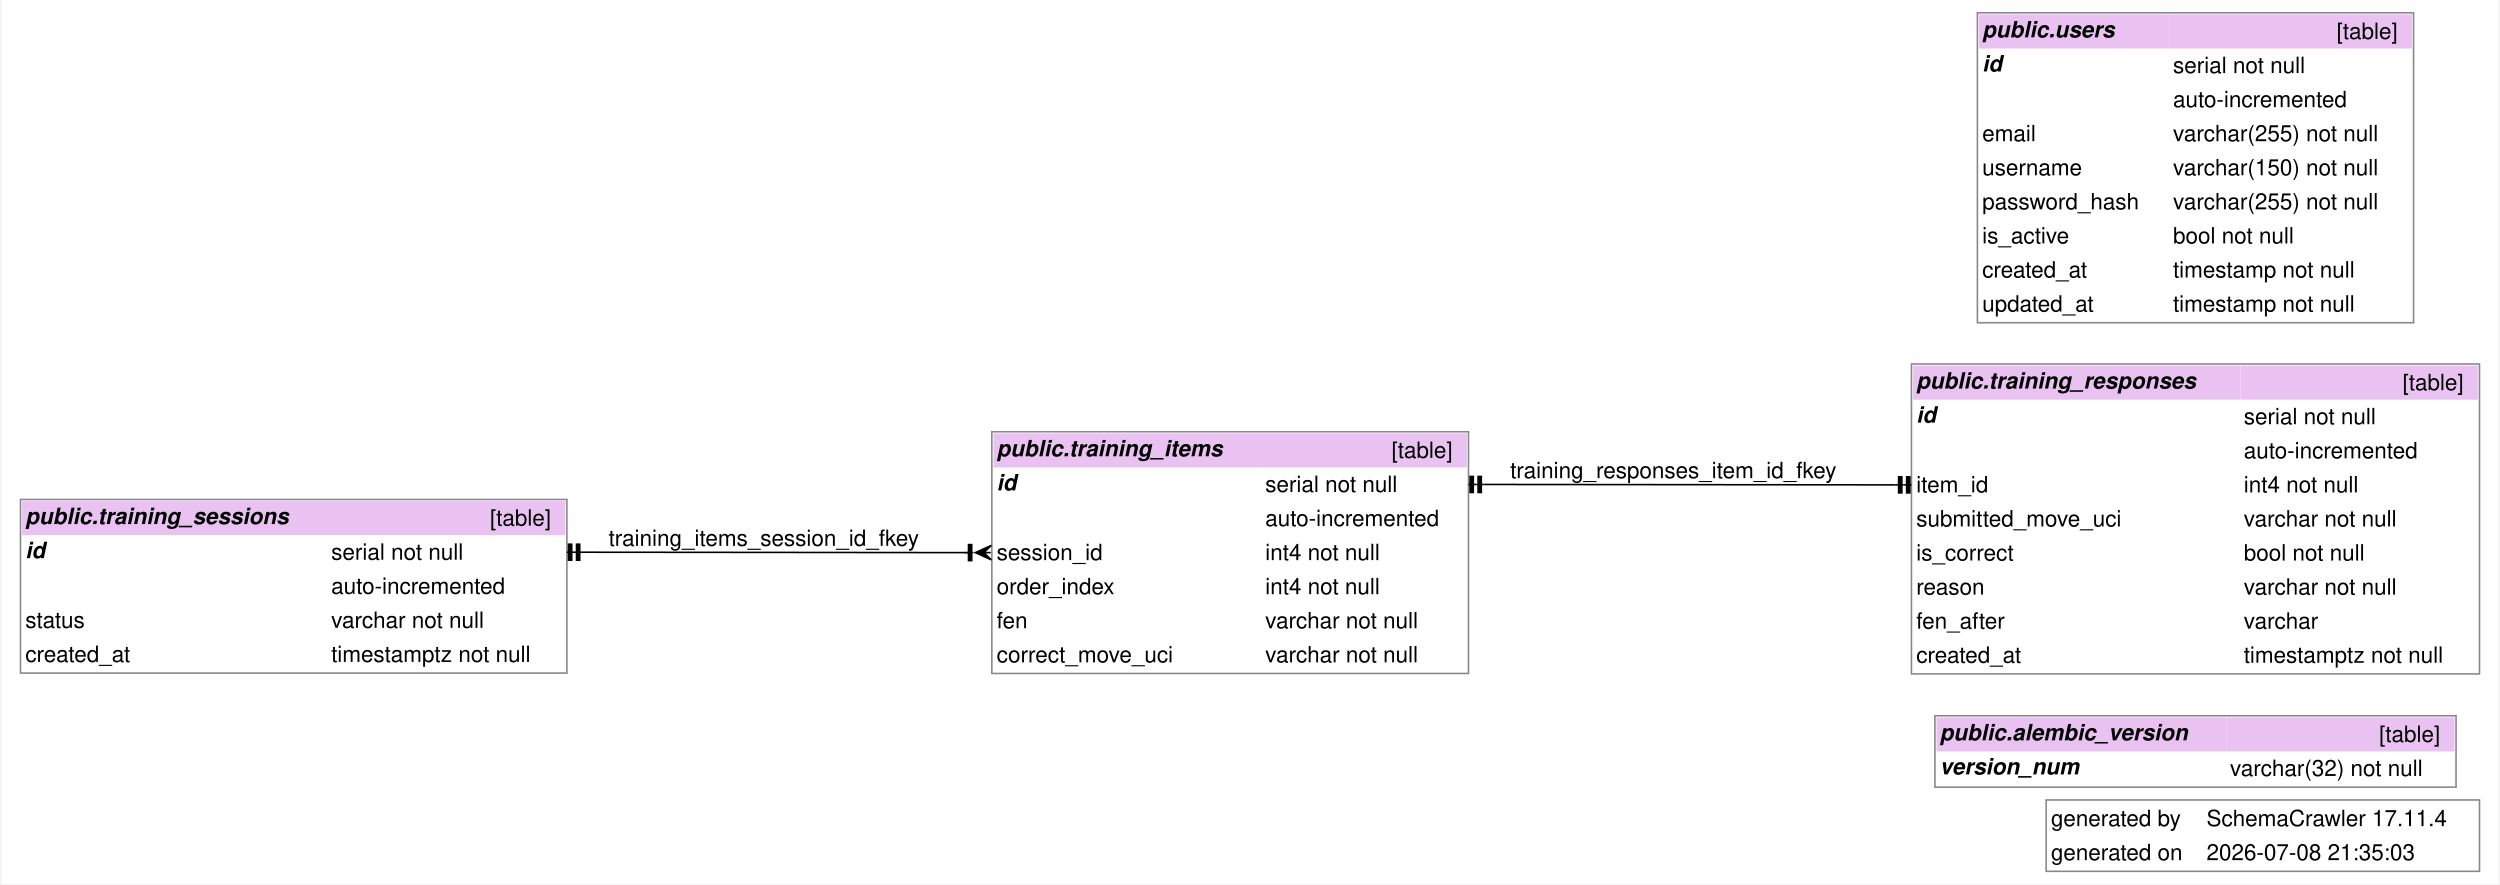
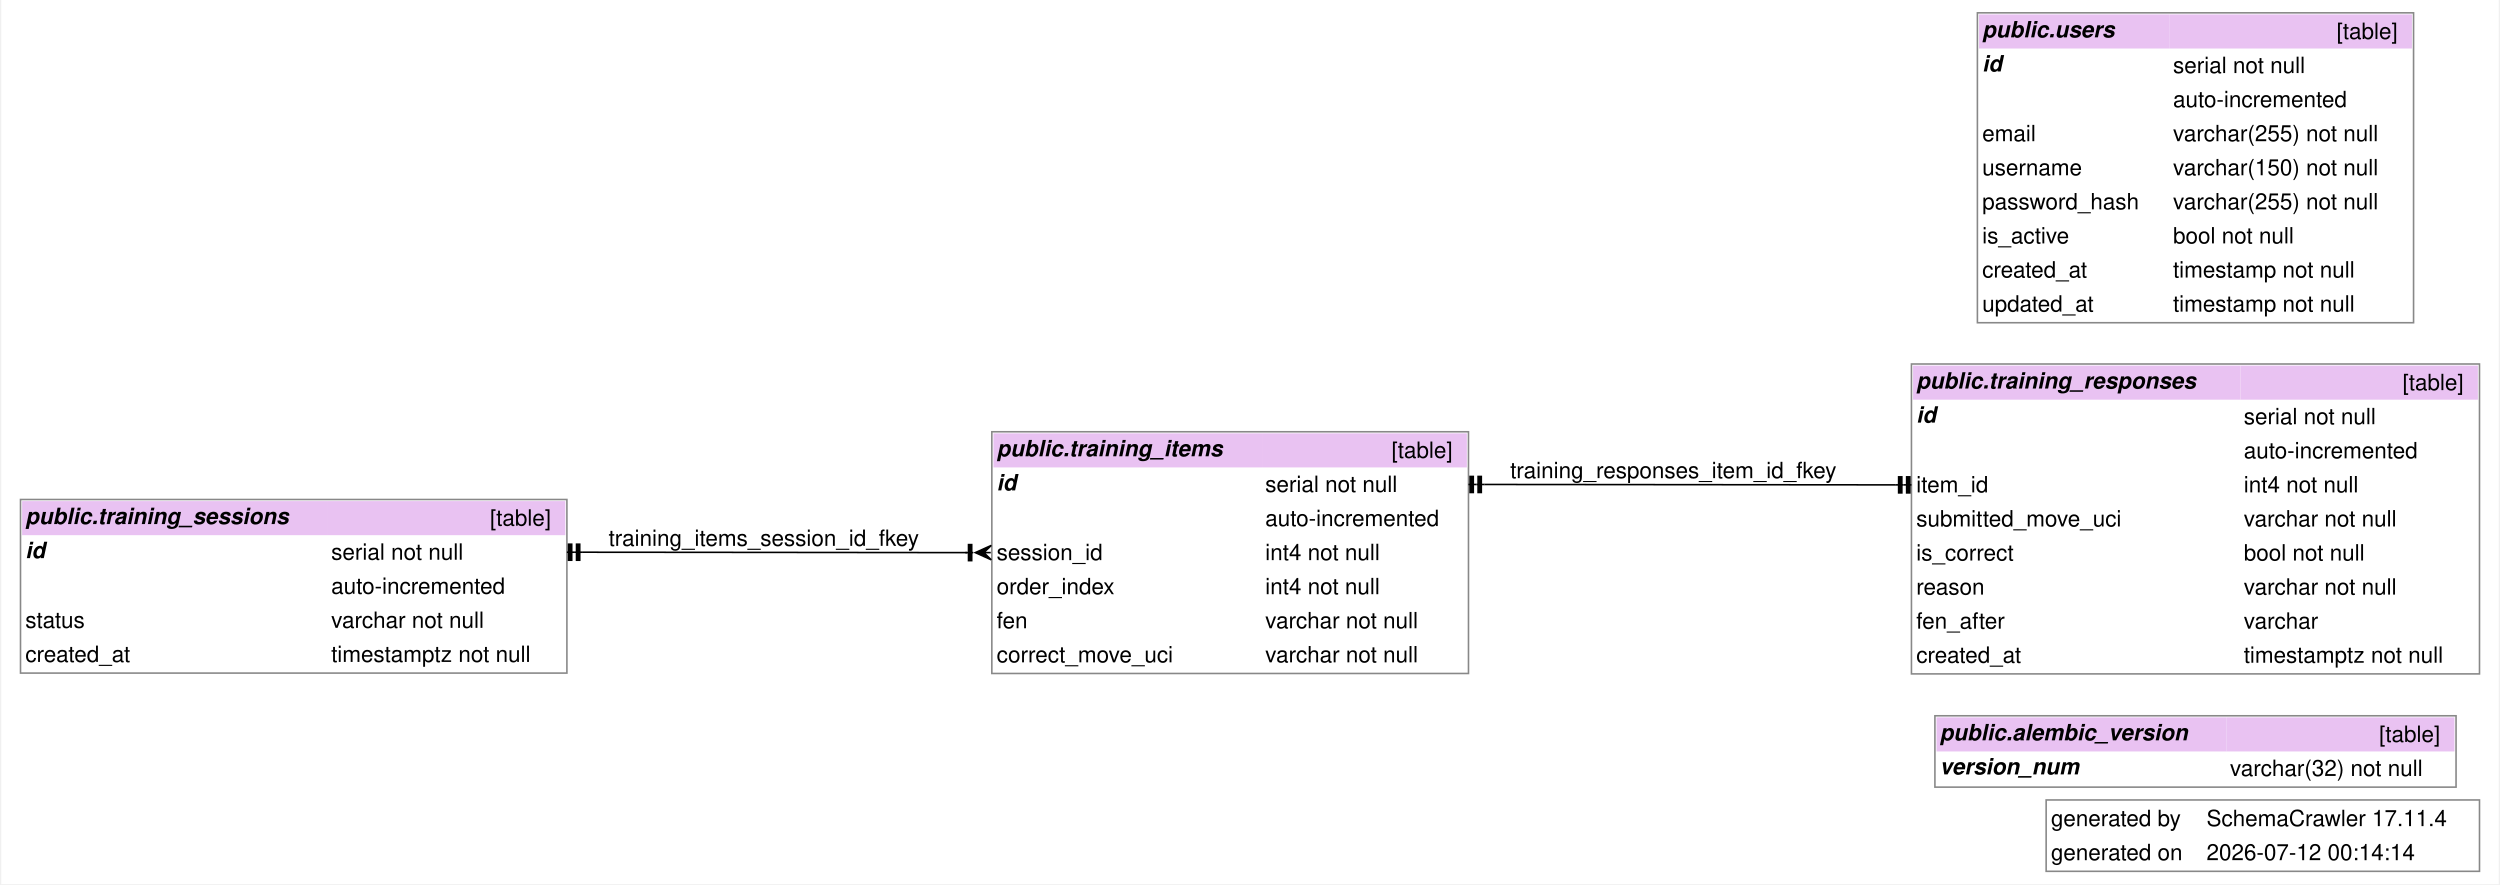
<svg xmlns="http://www.w3.org/2000/svg" width="1558pt" height="551pt" viewBox="0.00 0.00 1557.50 551.38">
  <g id="graph0" class="graph" transform="scale(1 1) rotate(0) translate(4 547.38)">
    <polygon fill="white" stroke="none" points="-4,4 -4,-547.38 1553.5,-547.38 1553.5,4 -4,4" />
    <text text-anchor="start" x="1274.25" y="-32.2" font-family="Helvetica,sans-Serif" font-size="14.00">generated by</text>
    <text text-anchor="start" x="1371.25" y="-32.2" font-family="Helvetica,sans-Serif" font-size="14.00">SchemaCrawler 17.11.4</text>
    <text text-anchor="start" x="1274.25" y="-10.95" font-family="Helvetica,sans-Serif" font-size="14.00">generated on</text>
-     <text text-anchor="start" x="1371.25" y="-10.95" font-family="Helvetica,sans-Serif" font-size="14.00">2026-07-08 21:35:03</text>
+     <text text-anchor="start" x="1371.25" y="-10.95" font-family="Helvetica,sans-Serif" font-size="14.00">2026-07-12 00:14:14</text>
    <polygon fill="none" stroke="#888888" points="1271.25,-4 1271.25,-48.5 1541.5,-48.5 1541.5,-4 1271.25,-4" />
    <g id="node1" class="node">
      <polygon fill="#e9c2f2" stroke="none" points="1202.88,-78.75 1202.88,-100 1383.88,-100 1383.88,-78.75 1202.88,-78.75" />
      <text text-anchor="start" x="1204.88" y="-85.7" font-family="Helvetica,sans-Serif" font-weight="bold" font-style="italic" font-size="14.00">public.alembic_version</text>
      <polygon fill="#e9c2f2" stroke="none" points="1383.88,-78.75 1383.88,-100 1525.88,-100 1525.88,-78.75 1383.88,-78.75" />
      <text text-anchor="start" x="1478.88" y="-84.7" font-family="Helvetica,sans-Serif" font-size="14.00">[table]</text>
      <text text-anchor="start" x="1204.88" y="-64.45" font-family="Helvetica,sans-Serif" font-weight="bold" font-style="italic" font-size="14.00">version_num</text>
      <text text-anchor="start" x="1342.25" y="-63.45" font-family="Helvetica,sans-Serif" font-size="14.00"> </text>
      <text text-anchor="start" x="1385.88" y="-63.45" font-family="Helvetica,sans-Serif" font-size="14.00">varchar(32) not null</text>
      <polygon fill="none" stroke="#888888" points="1201.88,-56.5 1201.88,-101 1526.88,-101 1526.88,-56.5 1201.88,-56.5" />
    </g>
    <g id="node2" class="node">
      <polygon fill="#e9c2f2" stroke="none" points="614.75,-255.88 614.75,-277.12 782.25,-277.12 782.25,-255.88 614.75,-255.88" />
      <text text-anchor="start" x="616.75" y="-262.82" font-family="Helvetica,sans-Serif" font-weight="bold" font-style="italic" font-size="14.00">public.training_items</text>
      <polygon fill="#e9c2f2" stroke="none" points="782.25,-255.88 782.25,-277.12 910,-277.12 910,-255.88 782.25,-255.88" />
      <text text-anchor="start" x="863" y="-261.82" font-family="Helvetica,sans-Serif" font-size="14.00">[table]</text>
      <text text-anchor="start" x="616.75" y="-241.57" font-family="Helvetica,sans-Serif" font-weight="bold" font-style="italic" font-size="14.00">id</text>
      <text text-anchor="start" x="757.88" y="-240.57" font-family="Helvetica,sans-Serif" font-size="14.00"> </text>
      <text text-anchor="start" x="784.25" y="-240.57" font-family="Helvetica,sans-Serif" font-size="14.00">serial not null</text>
      <text text-anchor="start" x="757.88" y="-219.32" font-family="Helvetica,sans-Serif" font-size="14.00"> </text>
      <text text-anchor="start" x="784.25" y="-219.32" font-family="Helvetica,sans-Serif" font-size="14.00">auto-incremented</text>
      <text text-anchor="start" x="616.75" y="-198.07" font-family="Helvetica,sans-Serif" font-size="14.00">session_id</text>
      <text text-anchor="start" x="757.88" y="-198.07" font-family="Helvetica,sans-Serif" font-size="14.00"> </text>
      <text text-anchor="start" x="784.25" y="-198.07" font-family="Helvetica,sans-Serif" font-size="14.00">int4 not null</text>
      <text text-anchor="start" x="616.75" y="-176.82" font-family="Helvetica,sans-Serif" font-size="14.00">order_index</text>
      <text text-anchor="start" x="757.88" y="-176.82" font-family="Helvetica,sans-Serif" font-size="14.00"> </text>
      <text text-anchor="start" x="784.25" y="-176.82" font-family="Helvetica,sans-Serif" font-size="14.00">int4 not null</text>
      <text text-anchor="start" x="616.75" y="-155.57" font-family="Helvetica,sans-Serif" font-size="14.00">fen</text>
      <text text-anchor="start" x="757.88" y="-155.57" font-family="Helvetica,sans-Serif" font-size="14.00"> </text>
      <text text-anchor="start" x="784.25" y="-155.57" font-family="Helvetica,sans-Serif" font-size="14.00">varchar not null</text>
      <text text-anchor="start" x="616.75" y="-134.32" font-family="Helvetica,sans-Serif" font-size="14.00">correct_move_uci</text>
      <text text-anchor="start" x="757.88" y="-134.32" font-family="Helvetica,sans-Serif" font-size="14.00"> </text>
      <text text-anchor="start" x="784.25" y="-134.32" font-family="Helvetica,sans-Serif" font-size="14.00">varchar not null</text>
      <polygon fill="none" stroke="#888888" points="613.75,-127.38 613.75,-278.12 911,-278.12 911,-127.38 613.75,-127.38" />
    </g>
    <g id="node4" class="node">
      <polygon fill="#e9c2f2" stroke="none" points="9,-213.62 9,-234.88 199.75,-234.88 199.75,-213.62 9,-213.62" />
      <text text-anchor="start" x="11" y="-220.57" font-family="Helvetica,sans-Serif" font-weight="bold" font-style="italic" font-size="14.00">public.training_sessions</text>
      <polygon fill="#e9c2f2" stroke="none" points="199.75,-213.62 199.75,-234.88 347.75,-234.88 347.75,-213.62 199.75,-213.62" />
      <text text-anchor="start" x="300.75" y="-219.57" font-family="Helvetica,sans-Serif" font-size="14.00">[table]</text>
      <text text-anchor="start" x="11" y="-199.32" font-family="Helvetica,sans-Serif" font-weight="bold" font-style="italic" font-size="14.00">id</text>
      <text text-anchor="start" x="140.12" y="-198.32" font-family="Helvetica,sans-Serif" font-size="14.00"> </text>
      <text text-anchor="start" x="201.75" y="-198.32" font-family="Helvetica,sans-Serif" font-size="14.00">serial not null</text>
      <text text-anchor="start" x="140.12" y="-177.07" font-family="Helvetica,sans-Serif" font-size="14.00"> </text>
      <text text-anchor="start" x="201.75" y="-177.07" font-family="Helvetica,sans-Serif" font-size="14.00">auto-incremented</text>
      <text text-anchor="start" x="11" y="-155.82" font-family="Helvetica,sans-Serif" font-size="14.00">status</text>
      <text text-anchor="start" x="140.12" y="-155.82" font-family="Helvetica,sans-Serif" font-size="14.00"> </text>
      <text text-anchor="start" x="201.75" y="-155.82" font-family="Helvetica,sans-Serif" font-size="14.00">varchar not null</text>
      <text text-anchor="start" x="11" y="-134.57" font-family="Helvetica,sans-Serif" font-size="14.00">created_at</text>
      <text text-anchor="start" x="140.12" y="-134.57" font-family="Helvetica,sans-Serif" font-size="14.00"> </text>
      <text text-anchor="start" x="201.75" y="-134.57" font-family="Helvetica,sans-Serif" font-size="14.00">timestamptz not null</text>
      <polygon fill="none" stroke="#888888" points="8,-127.62 8,-235.88 348.75,-235.88 348.75,-127.62 8,-127.62" />
    </g>
    <g id="edge2" class="edge">
      <path fill="none" stroke="black" d="M598.4,-202.75C496.33,-202.77 463.24,-202.99 358.75,-203" />
      <polygon fill="black" stroke="black" points="603.42,-202.75 613.42,-207.25 608.75,-202.75 613.08,-202.75 613.08,-202.75 613.08,-202.75 608.75,-202.75 613.42,-198.25 603.42,-202.75" />
      <polygon fill="black" stroke="black" points="601.2,-197.75 601.2,-207.75 599.2,-207.75 599.2,-197.75 601.2,-197.75" />
      <polyline fill="none" stroke="black" points="602.2,-202.75 597.2,-202.75" />
      <polygon fill="black" stroke="black" points="349.75,-208 349.75,-198 351.75,-198 351.75,-208 349.75,-208" />
      <polyline fill="none" stroke="black" points="348.75,-203 353.75,-203" />
      <polygon fill="black" stroke="black" points="354.75,-208 354.75,-198 356.75,-198 356.75,-208 354.75,-208" />
      <polyline fill="none" stroke="black" points="353.75,-203 358.75,-203" />
      <text text-anchor="start" x="374.75" y="-206.95" font-family="Helvetica,sans-Serif" font-size="14.00">training_items_session_id_fkey</text>
    </g>
    <g id="node3" class="node">
      <polygon fill="#e9c2f2" stroke="none" points="1188.25,-298.12 1188.25,-319.38 1392.5,-319.38 1392.5,-298.12 1188.25,-298.12" />
      <text text-anchor="start" x="1190.25" y="-305.07" font-family="Helvetica,sans-Serif" font-weight="bold" font-style="italic" font-size="14.00">public.training_responses</text>
      <polygon fill="#e9c2f2" stroke="none" points="1392.5,-298.12 1392.5,-319.38 1540.5,-319.38 1540.5,-298.12 1392.5,-298.12" />
      <text text-anchor="start" x="1493.5" y="-304.07" font-family="Helvetica,sans-Serif" font-size="14.00">[table]</text>
      <text text-anchor="start" x="1190.25" y="-283.82" font-family="Helvetica,sans-Serif" font-weight="bold" font-style="italic" font-size="14.00">id</text>
      <text text-anchor="start" x="1361.38" y="-282.82" font-family="Helvetica,sans-Serif" font-size="14.00"> </text>
      <text text-anchor="start" x="1394.5" y="-282.82" font-family="Helvetica,sans-Serif" font-size="14.00">serial not null</text>
      <text text-anchor="start" x="1361.38" y="-261.57" font-family="Helvetica,sans-Serif" font-size="14.00"> </text>
      <text text-anchor="start" x="1394.5" y="-261.57" font-family="Helvetica,sans-Serif" font-size="14.00">auto-incremented</text>
      <text text-anchor="start" x="1190.25" y="-240.32" font-family="Helvetica,sans-Serif" font-size="14.00">item_id</text>
      <text text-anchor="start" x="1361.38" y="-240.32" font-family="Helvetica,sans-Serif" font-size="14.00"> </text>
      <text text-anchor="start" x="1394.5" y="-240.32" font-family="Helvetica,sans-Serif" font-size="14.00">int4 not null</text>
      <text text-anchor="start" x="1190.25" y="-219.07" font-family="Helvetica,sans-Serif" font-size="14.00">submitted_move_uci</text>
      <text text-anchor="start" x="1361.38" y="-219.07" font-family="Helvetica,sans-Serif" font-size="14.00"> </text>
      <text text-anchor="start" x="1394.5" y="-219.07" font-family="Helvetica,sans-Serif" font-size="14.00">varchar not null</text>
      <text text-anchor="start" x="1190.25" y="-197.82" font-family="Helvetica,sans-Serif" font-size="14.00">is_correct</text>
      <text text-anchor="start" x="1361.38" y="-197.82" font-family="Helvetica,sans-Serif" font-size="14.00"> </text>
      <text text-anchor="start" x="1394.5" y="-197.82" font-family="Helvetica,sans-Serif" font-size="14.00">bool not null</text>
      <text text-anchor="start" x="1190.25" y="-176.57" font-family="Helvetica,sans-Serif" font-size="14.00">reason</text>
      <text text-anchor="start" x="1361.38" y="-176.57" font-family="Helvetica,sans-Serif" font-size="14.00"> </text>
      <text text-anchor="start" x="1394.5" y="-176.57" font-family="Helvetica,sans-Serif" font-size="14.00">varchar not null</text>
      <text text-anchor="start" x="1190.25" y="-155.32" font-family="Helvetica,sans-Serif" font-size="14.00">fen_after</text>
      <text text-anchor="start" x="1361.38" y="-155.32" font-family="Helvetica,sans-Serif" font-size="14.00"> </text>
      <text text-anchor="start" x="1394.5" y="-155.32" font-family="Helvetica,sans-Serif" font-size="14.00">varchar</text>
      <text text-anchor="start" x="1190.25" y="-134.07" font-family="Helvetica,sans-Serif" font-size="14.00">created_at</text>
      <text text-anchor="start" x="1361.38" y="-134.07" font-family="Helvetica,sans-Serif" font-size="14.00"> </text>
      <text text-anchor="start" x="1394.5" y="-134.07" font-family="Helvetica,sans-Serif" font-size="14.00">timestamptz not null</text>
      <polygon fill="none" stroke="#888888" points="1187.25,-127.12 1187.25,-320.38 1541.5,-320.38 1541.5,-127.12 1187.25,-127.12" />
    </g>
    <g id="edge1" class="edge">
      <path fill="none" stroke="black" d="M1177.38,-245C1065.97,-245.01 1032.32,-245.24 920.94,-245.25" />
      <polygon fill="black" stroke="black" points="1186.25,-240 1186.25,-250 1184.25,-250 1184.25,-240 1186.25,-240" />
      <polyline fill="none" stroke="black" points="1187.25,-245 1182.25,-245" />
      <polygon fill="black" stroke="black" points="1181.25,-240 1181.25,-250 1179.25,-250 1179.25,-240 1181.25,-240" />
      <polyline fill="none" stroke="black" points="1182.25,-245 1177.25,-245" />
      <polygon fill="black" stroke="black" points="912,-250.25 912,-240.25 914,-240.25 914,-250.25 912,-250.25" />
      <polyline fill="none" stroke="black" points="911,-245.25 916,-245.25" />
      <polygon fill="black" stroke="black" points="917,-250.25 917,-240.25 919,-240.25 919,-250.25 917,-250.25" />
      <polyline fill="none" stroke="black" points="916,-245.25 921,-245.25" />
      <text text-anchor="start" x="937" y="-249.2" font-family="Helvetica,sans-Serif" font-size="14.00">training_responses_item_id_fkey</text>
    </g>
    <g id="node5" class="node">
      <polygon fill="#e9c2f2" stroke="none" points="1229.38,-517.12 1229.38,-538.38 1348.38,-538.38 1348.38,-517.12 1229.38,-517.12" />
      <text text-anchor="start" x="1231.38" y="-524.08" font-family="Helvetica,sans-Serif" font-weight="bold" font-style="italic" font-size="14.00">public.users</text>
      <polygon fill="#e9c2f2" stroke="none" points="1348.38,-517.12 1348.38,-538.38 1499.38,-538.38 1499.38,-517.12 1348.38,-517.12" />
      <text text-anchor="start" x="1452.38" y="-523.08" font-family="Helvetica,sans-Serif" font-size="14.00">[table]</text>
      <text text-anchor="start" x="1231.38" y="-502.82" font-family="Helvetica,sans-Serif" font-weight="bold" font-style="italic" font-size="14.00">id</text>
      <text text-anchor="start" x="1341.88" y="-501.82" font-family="Helvetica,sans-Serif" font-size="14.00"> </text>
      <text text-anchor="start" x="1350.38" y="-501.82" font-family="Helvetica,sans-Serif" font-size="14.00">serial not null</text>
      <text text-anchor="start" x="1341.88" y="-480.57" font-family="Helvetica,sans-Serif" font-size="14.00"> </text>
      <text text-anchor="start" x="1350.38" y="-480.57" font-family="Helvetica,sans-Serif" font-size="14.00">auto-incremented</text>
      <text text-anchor="start" x="1231.38" y="-459.32" font-family="Helvetica,sans-Serif" font-size="14.00">email</text>
      <text text-anchor="start" x="1341.88" y="-459.32" font-family="Helvetica,sans-Serif" font-size="14.00"> </text>
      <text text-anchor="start" x="1350.38" y="-459.32" font-family="Helvetica,sans-Serif" font-size="14.00">varchar(255) not null</text>
      <text text-anchor="start" x="1231.38" y="-438.07" font-family="Helvetica,sans-Serif" font-size="14.00">username</text>
      <text text-anchor="start" x="1341.88" y="-438.07" font-family="Helvetica,sans-Serif" font-size="14.00"> </text>
      <text text-anchor="start" x="1350.38" y="-438.07" font-family="Helvetica,sans-Serif" font-size="14.00">varchar(150) not null</text>
      <text text-anchor="start" x="1231.38" y="-416.82" font-family="Helvetica,sans-Serif" font-size="14.00">password_hash</text>
      <text text-anchor="start" x="1341.88" y="-416.82" font-family="Helvetica,sans-Serif" font-size="14.00"> </text>
      <text text-anchor="start" x="1350.38" y="-416.82" font-family="Helvetica,sans-Serif" font-size="14.00">varchar(255) not null</text>
      <text text-anchor="start" x="1231.38" y="-395.57" font-family="Helvetica,sans-Serif" font-size="14.00">is_active</text>
      <text text-anchor="start" x="1341.88" y="-395.57" font-family="Helvetica,sans-Serif" font-size="14.00"> </text>
      <text text-anchor="start" x="1350.38" y="-395.57" font-family="Helvetica,sans-Serif" font-size="14.00">bool not null</text>
      <text text-anchor="start" x="1231.38" y="-374.32" font-family="Helvetica,sans-Serif" font-size="14.00">created_at</text>
      <text text-anchor="start" x="1341.88" y="-374.32" font-family="Helvetica,sans-Serif" font-size="14.00"> </text>
      <text text-anchor="start" x="1350.38" y="-374.32" font-family="Helvetica,sans-Serif" font-size="14.00">timestamp not null</text>
      <text text-anchor="start" x="1231.38" y="-353.07" font-family="Helvetica,sans-Serif" font-size="14.00">updated_at</text>
      <text text-anchor="start" x="1341.88" y="-353.07" font-family="Helvetica,sans-Serif" font-size="14.00"> </text>
      <text text-anchor="start" x="1350.38" y="-353.07" font-family="Helvetica,sans-Serif" font-size="14.00">timestamp not null</text>
      <polygon fill="none" stroke="#888888" points="1228.38,-346.12 1228.38,-539.38 1500.38,-539.38 1500.38,-346.12 1228.38,-346.12" />
    </g>
  </g>
</svg>
